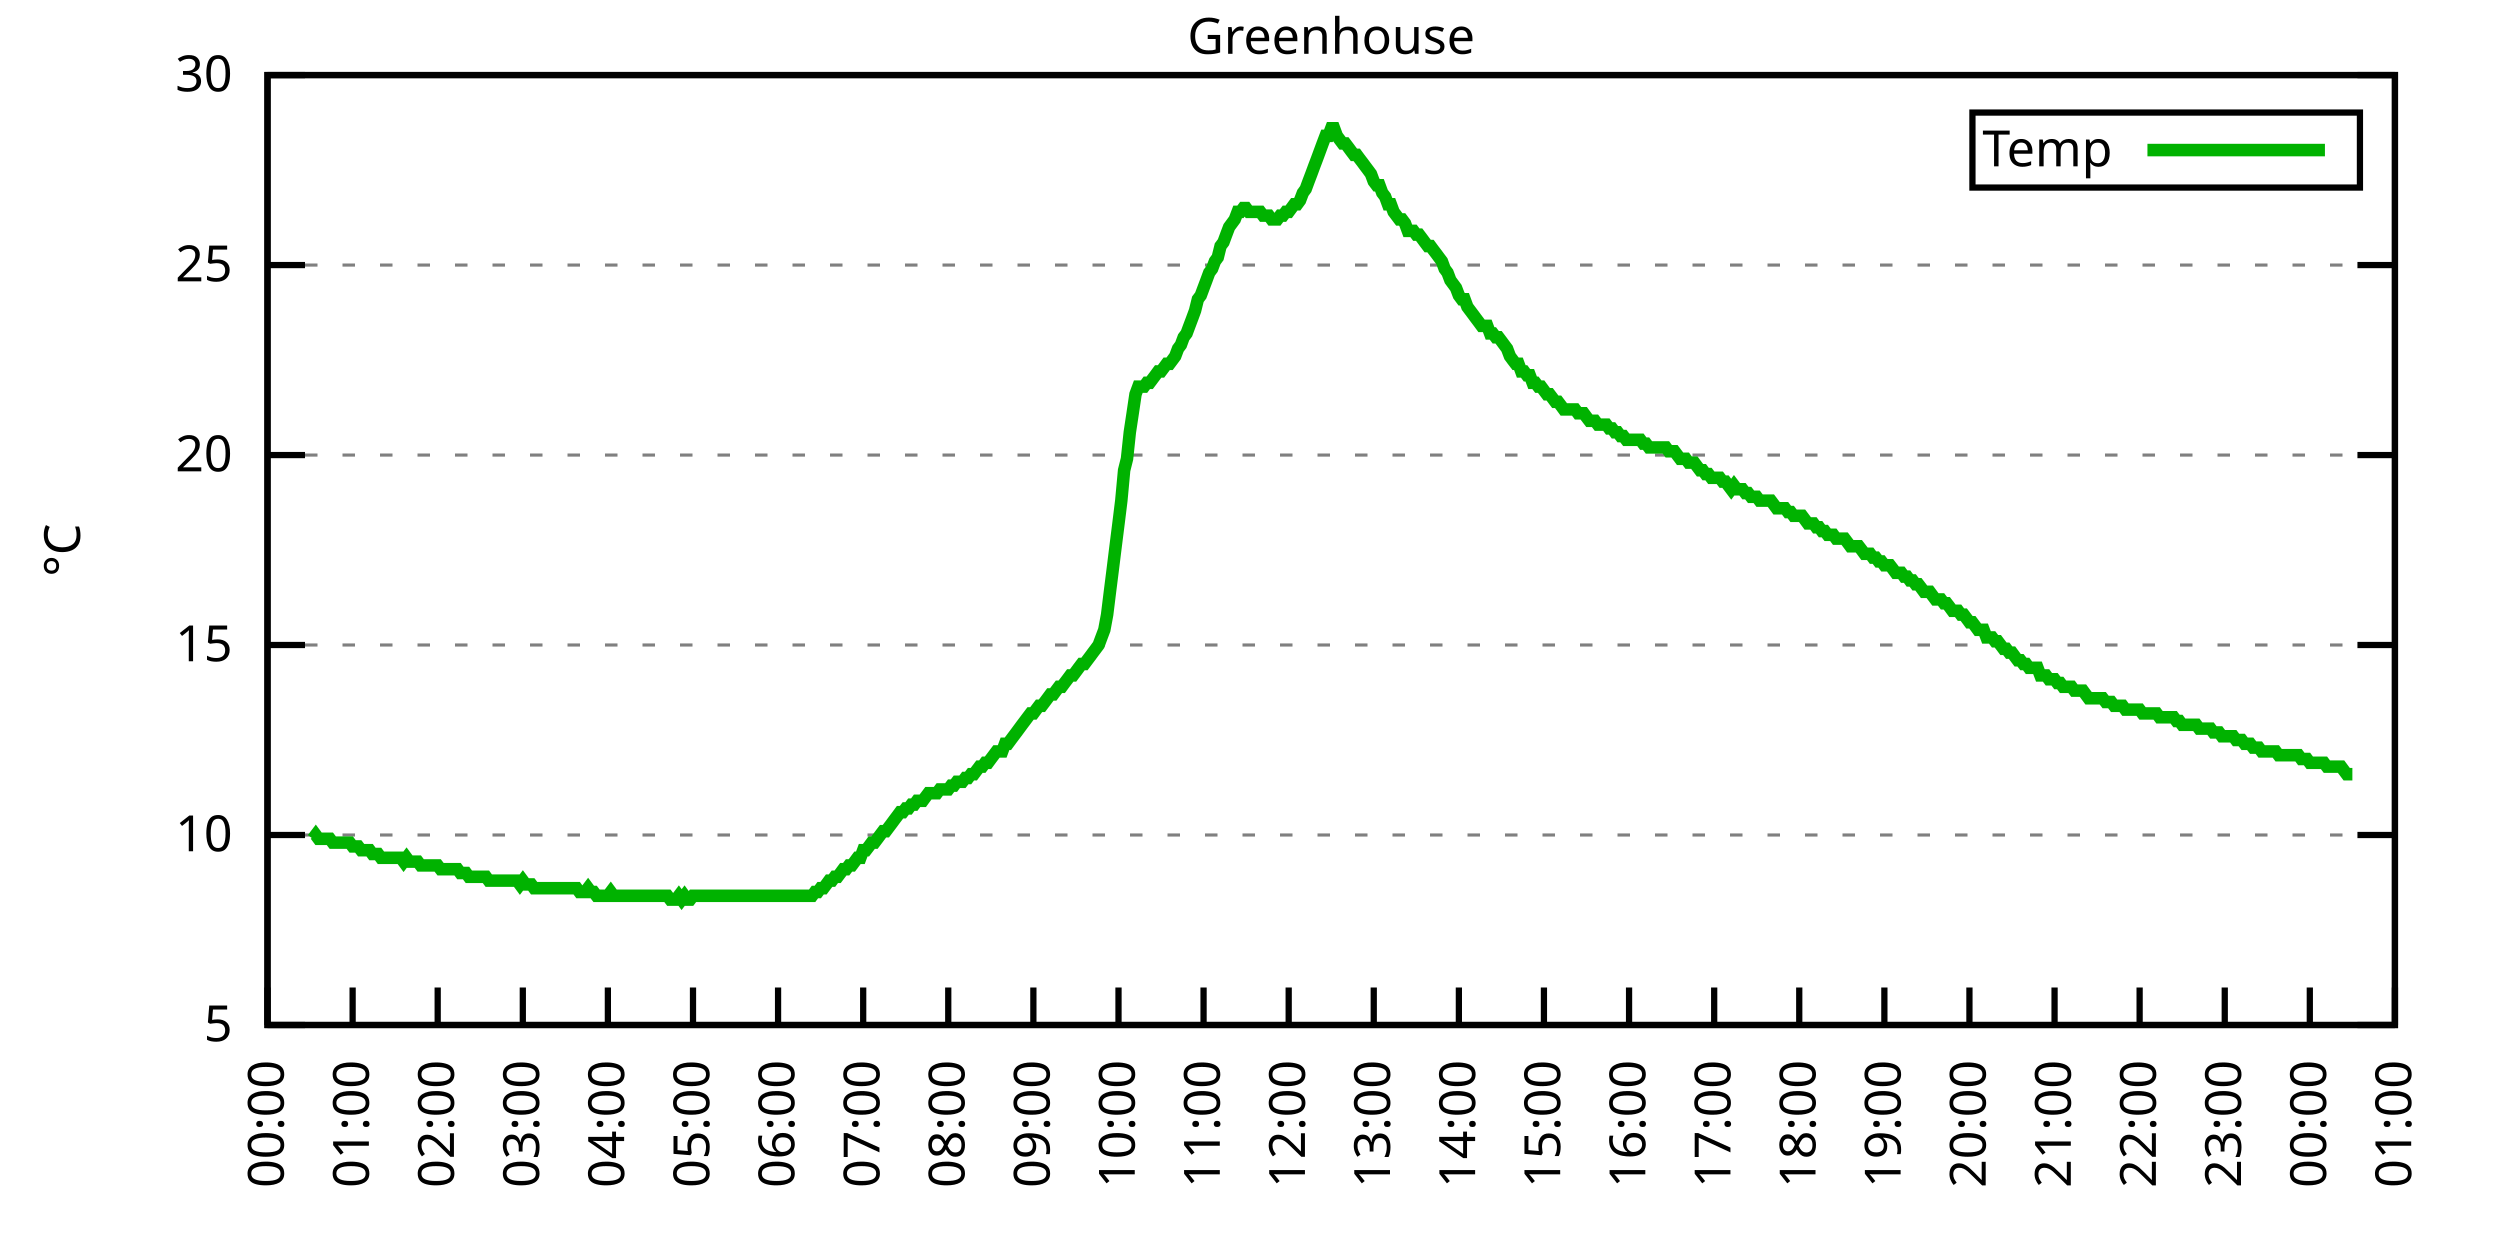
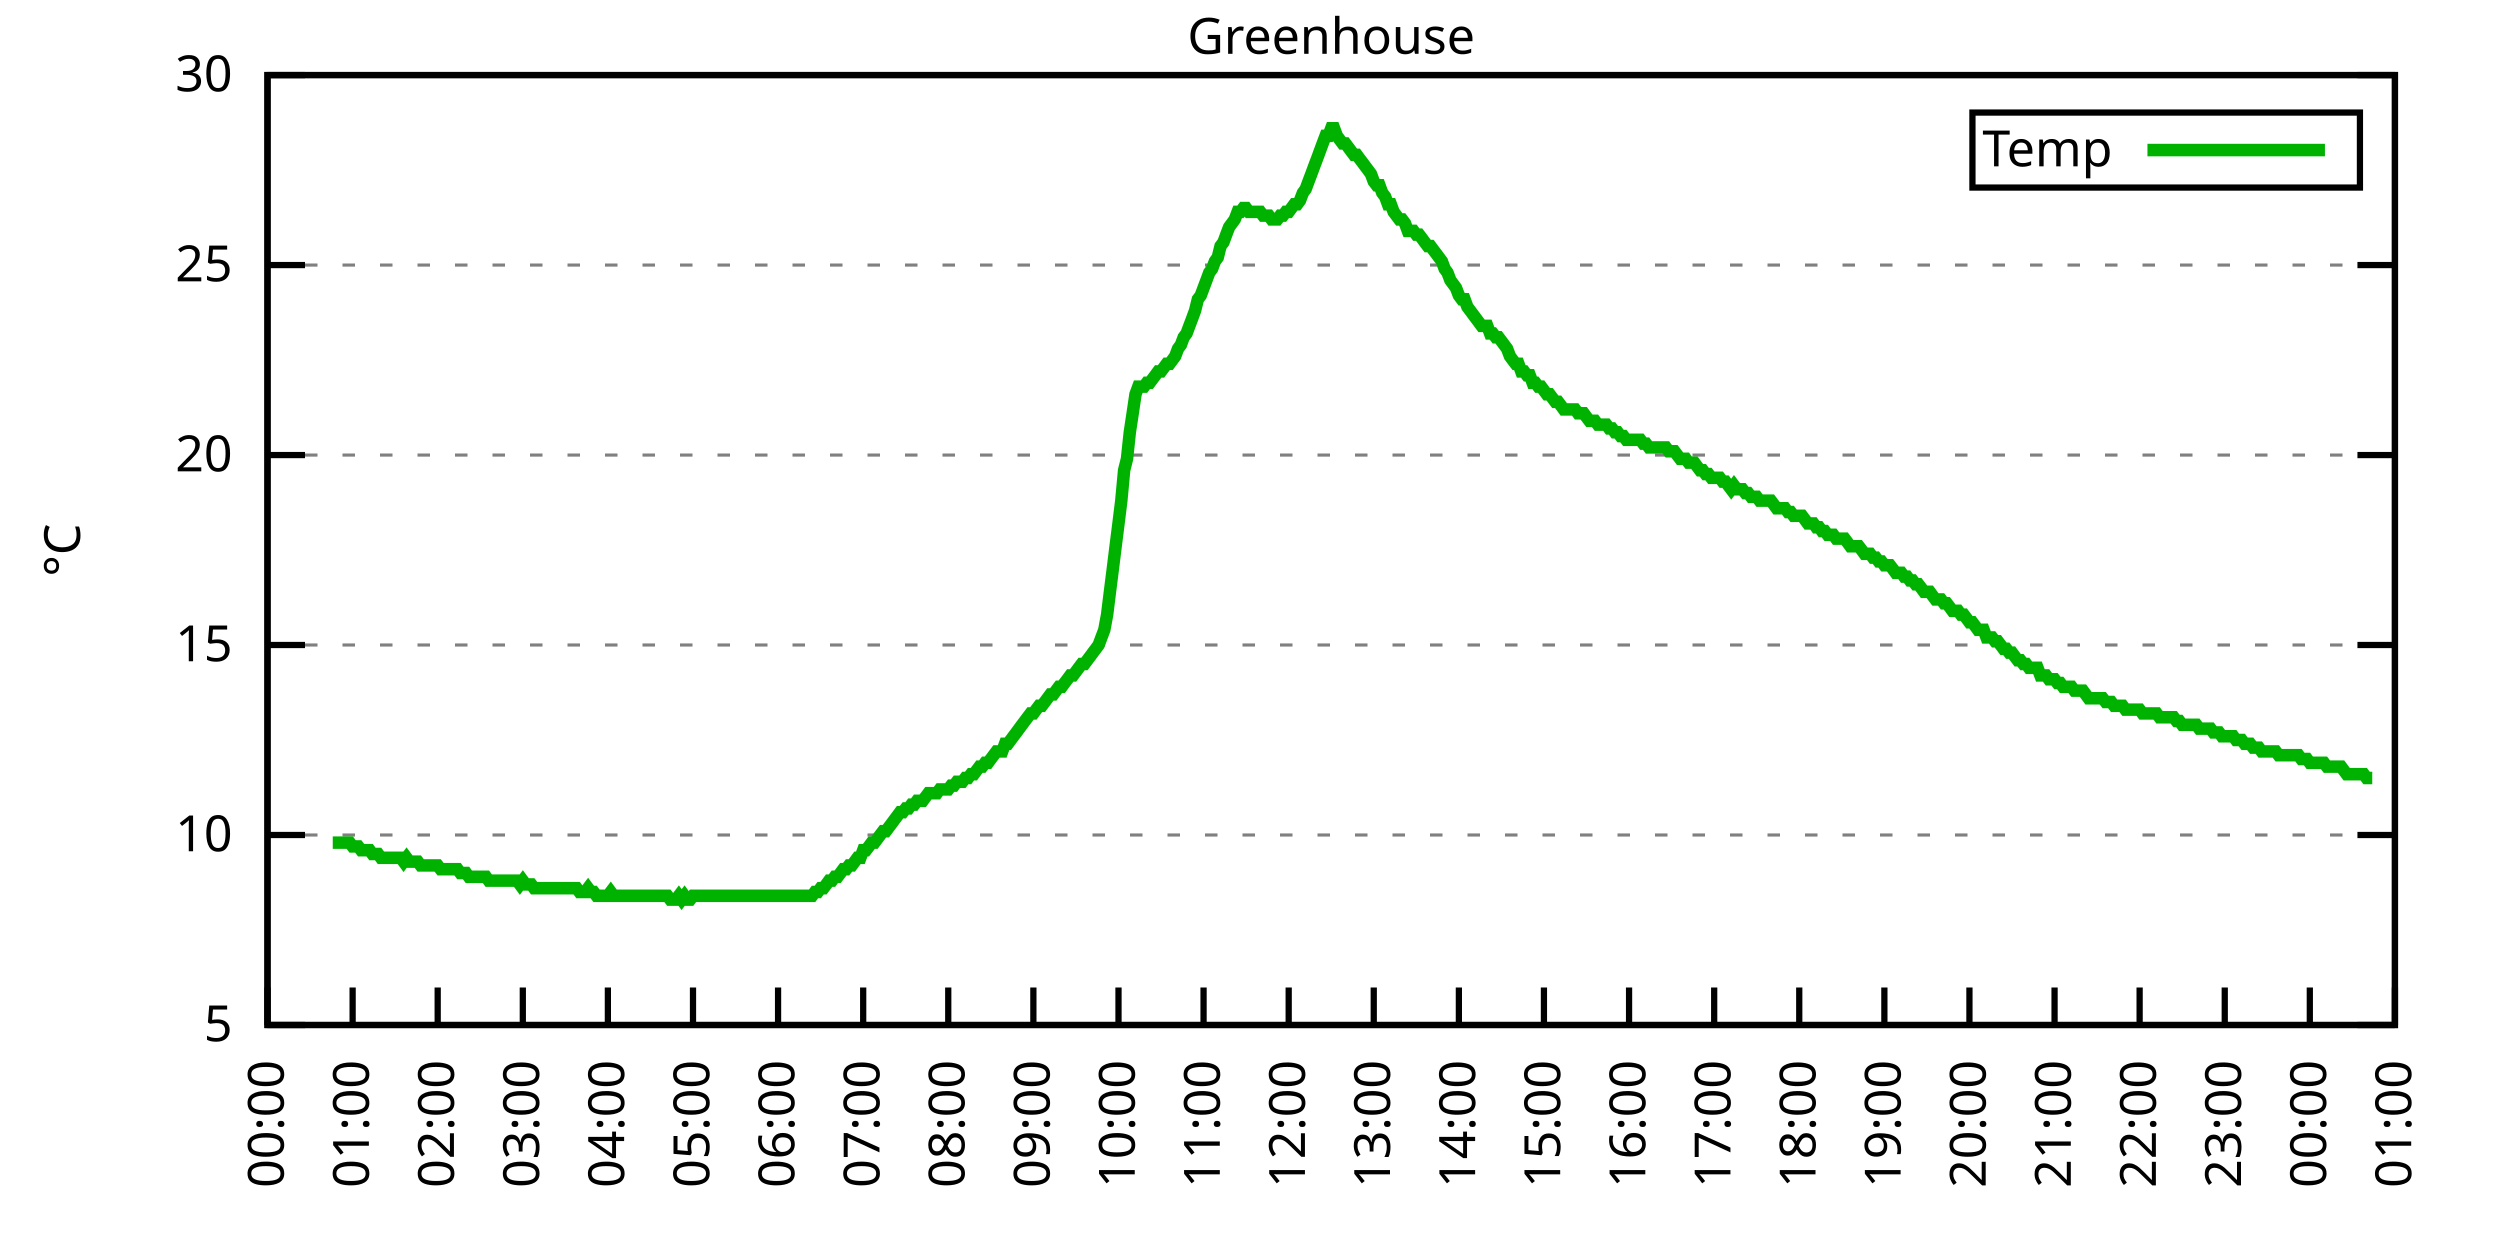
<svg xmlns="http://www.w3.org/2000/svg" xmlns:xlink="http://www.w3.org/1999/xlink" width="400" height="200" viewBox="0 0 400 200">
  <g id="gnuplot_canvas">
    <rect x="0" y="0" width="400" height="200" fill="none" />
    <defs>
      <circle id="gpDot" r="0.5" stroke-width="0.5" stroke="currentColor" />
      <path id="gpPt0" stroke-width="0.333" stroke="currentColor" d="M-1,0 h2 M0,-1 v2" />
      <path id="gpPt1" stroke-width="0.333" stroke="currentColor" d="M-1,-1 L1,1 M1,-1 L-1,1" />
      <path id="gpPt2" stroke-width="0.333" stroke="currentColor" d="M-1,0 L1,0 M0,-1 L0,1 M-1,-1 L1,1 M-1,1 L1,-1" />
      <rect id="gpPt3" stroke-width="0.333" stroke="currentColor" x="-1" y="-1" width="2" height="2" />
      <rect id="gpPt4" stroke-width="0.333" stroke="currentColor" fill="currentColor" x="-1" y="-1" width="2" height="2" />
      <circle id="gpPt5" stroke-width="0.333" stroke="currentColor" cx="0" cy="0" r="1" />
      <use xlink:href="#gpPt5" id="gpPt6" fill="currentColor" stroke="none" />
      <path id="gpPt7" stroke-width="0.333" stroke="currentColor" d="M0,-1.33 L-1.33,0.67 L1.33,0.67 z" />
      <use xlink:href="#gpPt7" id="gpPt8" fill="currentColor" stroke="none" />
      <use xlink:href="#gpPt7" id="gpPt9" stroke="currentColor" transform="rotate(180)" />
      <use xlink:href="#gpPt9" id="gpPt10" fill="currentColor" stroke="none" />
      <use xlink:href="#gpPt3" id="gpPt11" stroke="currentColor" transform="rotate(45)" />
      <use xlink:href="#gpPt11" id="gpPt12" fill="currentColor" stroke="none" />
      <path id="gpPt13" stroke-width="0.333" stroke="currentColor" d="M0,1.330 L1.265,0.411 L0.782,-1.067 L-0.782,-1.076 L-1.265,0.411 z" />
      <use xlink:href="#gpPt13" id="gpPt14" fill="currentColor" stroke="none" />
      <filter id="textbox" filterUnits="objectBoundingBox" x="0" y="0" height="1" width="1">
        <feFlood flood-color="white" flood-opacity="1" result="bgnd" />
        <feComposite in="SourceGraphic" in2="bgnd" operator="atop" />
      </filter>
      <filter id="greybox" filterUnits="objectBoundingBox" x="0" y="0" height="1" width="1">
        <feFlood flood-color="lightgrey" flood-opacity="1" result="grey" />
        <feComposite in="SourceGraphic" in2="grey" operator="atop" />
      </filter>
    </defs>
    <g fill="none" color="white" stroke="currentColor" stroke-width="1.00" stroke-linecap="butt" stroke-linejoin="miter">
</g>
    <g fill="none" color="black" stroke="currentColor" stroke-width="1.00" stroke-linecap="butt" stroke-linejoin="miter">
      <g stroke="none" shape-rendering="crispEdges">
        <polygon fill="rgb(255, 255, 255)" points="42.80,164.00 383.18,164.00 383.18,12.02 42.80,12.02 " />
      </g>
    </g>
    <g fill="none" color="black" stroke="currentColor" stroke-width="1.00" stroke-linecap="butt" stroke-linejoin="miter">
</g>
    <g fill="none" color="black" stroke="black" stroke-width="0.50" stroke-linecap="butt" stroke-linejoin="miter">
</g>
    <g fill="none" color="gray" stroke="currentColor" stroke-width="0.50" stroke-linecap="butt" stroke-linejoin="miter">
      <path stroke="gray" stroke-dasharray="2,4" class="gridline" d="M42.80,164.00 L383.19,164.00  " />
    </g>
    <g fill="none" color="gray" stroke="gray" stroke-width="1.00" stroke-linecap="butt" stroke-linejoin="miter">
</g>
    <g fill="none" color="black" stroke="currentColor" stroke-width="1.00" stroke-linecap="butt" stroke-linejoin="miter">
      <path stroke="black" d="M42.80,164.00 L48.80,164.00 M383.19,164.00 L377.19,164.00  " />
      <g transform="translate(37.20,166.60)" stroke="none" fill="black" font-family="Sans" font-size="8.00" text-anchor="end">
        <text>
          <tspan font-family="Sans"> 5</tspan>
        </text>
      </g>
    </g>
    <g fill="none" color="black" stroke="currentColor" stroke-width="1.00" stroke-linecap="butt" stroke-linejoin="miter">
</g>
    <g fill="none" color="black" stroke="black" stroke-width="0.50" stroke-linecap="butt" stroke-linejoin="miter">
</g>
    <g fill="none" color="gray" stroke="currentColor" stroke-width="0.50" stroke-linecap="butt" stroke-linejoin="miter">
      <path stroke="gray" stroke-dasharray="2,4" class="gridline" d="M42.80,133.60 L383.19,133.60  " />
    </g>
    <g fill="none" color="gray" stroke="gray" stroke-width="1.00" stroke-linecap="butt" stroke-linejoin="miter">
</g>
    <g fill="none" color="black" stroke="currentColor" stroke-width="1.00" stroke-linecap="butt" stroke-linejoin="miter">
      <path stroke="black" d="M42.80,133.60 L48.80,133.60 M383.19,133.60 L377.19,133.60  " />
      <g transform="translate(37.20,136.20)" stroke="none" fill="black" font-family="Sans" font-size="8.00" text-anchor="end">
        <text>
          <tspan font-family="Sans"> 10</tspan>
        </text>
      </g>
    </g>
    <g fill="none" color="black" stroke="currentColor" stroke-width="1.00" stroke-linecap="butt" stroke-linejoin="miter">
</g>
    <g fill="none" color="black" stroke="black" stroke-width="0.50" stroke-linecap="butt" stroke-linejoin="miter">
</g>
    <g fill="none" color="gray" stroke="currentColor" stroke-width="0.50" stroke-linecap="butt" stroke-linejoin="miter">
      <path stroke="gray" stroke-dasharray="2,4" class="gridline" d="M42.80,103.20 L383.19,103.20  " />
    </g>
    <g fill="none" color="gray" stroke="gray" stroke-width="1.00" stroke-linecap="butt" stroke-linejoin="miter">
</g>
    <g fill="none" color="black" stroke="currentColor" stroke-width="1.00" stroke-linecap="butt" stroke-linejoin="miter">
      <path stroke="black" d="M42.80,103.20 L48.80,103.20 M383.19,103.20 L377.19,103.20  " />
      <g transform="translate(37.20,105.80)" stroke="none" fill="black" font-family="Sans" font-size="8.00" text-anchor="end">
        <text>
          <tspan font-family="Sans"> 15</tspan>
        </text>
      </g>
    </g>
    <g fill="none" color="black" stroke="currentColor" stroke-width="1.00" stroke-linecap="butt" stroke-linejoin="miter">
</g>
    <g fill="none" color="black" stroke="black" stroke-width="0.50" stroke-linecap="butt" stroke-linejoin="miter">
</g>
    <g fill="none" color="gray" stroke="currentColor" stroke-width="0.50" stroke-linecap="butt" stroke-linejoin="miter">
      <path stroke="gray" stroke-dasharray="2,4" class="gridline" d="M42.80,72.81 L383.19,72.81  " />
    </g>
    <g fill="none" color="gray" stroke="gray" stroke-width="1.00" stroke-linecap="butt" stroke-linejoin="miter">
</g>
    <g fill="none" color="black" stroke="currentColor" stroke-width="1.00" stroke-linecap="butt" stroke-linejoin="miter">
      <path stroke="black" d="M42.80,72.81 L48.80,72.81 M383.19,72.81 L377.19,72.81  " />
      <g transform="translate(37.20,75.41)" stroke="none" fill="black" font-family="Sans" font-size="8.00" text-anchor="end">
        <text>
          <tspan font-family="Sans"> 20</tspan>
        </text>
      </g>
    </g>
    <g fill="none" color="black" stroke="currentColor" stroke-width="1.00" stroke-linecap="butt" stroke-linejoin="miter">
</g>
    <g fill="none" color="black" stroke="black" stroke-width="0.50" stroke-linecap="butt" stroke-linejoin="miter">
</g>
    <g fill="none" color="gray" stroke="currentColor" stroke-width="0.50" stroke-linecap="butt" stroke-linejoin="miter">
      <path stroke="gray" stroke-dasharray="2,4" class="gridline" d="M42.80,42.41 L383.19,42.41  " />
    </g>
    <g fill="none" color="gray" stroke="gray" stroke-width="1.00" stroke-linecap="butt" stroke-linejoin="miter">
</g>
    <g fill="none" color="black" stroke="currentColor" stroke-width="1.00" stroke-linecap="butt" stroke-linejoin="miter">
      <path stroke="black" d="M42.80,42.41 L48.80,42.41 M383.19,42.41 L377.19,42.41  " />
      <g transform="translate(37.20,45.01)" stroke="none" fill="black" font-family="Sans" font-size="8.00" text-anchor="end">
        <text>
          <tspan font-family="Sans"> 25</tspan>
        </text>
      </g>
    </g>
    <g fill="none" color="black" stroke="currentColor" stroke-width="1.00" stroke-linecap="butt" stroke-linejoin="miter">
</g>
    <g fill="none" color="black" stroke="black" stroke-width="0.50" stroke-linecap="butt" stroke-linejoin="miter">
</g>
    <g fill="none" color="gray" stroke="currentColor" stroke-width="0.50" stroke-linecap="butt" stroke-linejoin="miter">
      <path stroke="gray" stroke-dasharray="2,4" class="gridline" d="M42.80,12.01 L383.19,12.01  " />
    </g>
    <g fill="none" color="gray" stroke="gray" stroke-width="1.00" stroke-linecap="butt" stroke-linejoin="miter">
</g>
    <g fill="none" color="black" stroke="currentColor" stroke-width="1.00" stroke-linecap="butt" stroke-linejoin="miter">
      <path stroke="black" d="M42.80,12.01 L48.80,12.01 M383.19,12.01 L377.19,12.01  " />
      <g transform="translate(37.20,14.61)" stroke="none" fill="black" font-family="Sans" font-size="8.00" text-anchor="end">
        <text>
          <tspan font-family="Sans"> 30</tspan>
        </text>
      </g>
    </g>
    <g fill="none" color="black" stroke="currentColor" stroke-width="1.00" stroke-linecap="butt" stroke-linejoin="miter">
      <path stroke="black" d="M42.80,164.00 L42.80,158.00  " />
      <g transform="translate(45.40,169.60) rotate(270.00)" stroke="none" fill="black" font-family="Sans" font-size="8.00" text-anchor="end">
        <text>
          <tspan font-family="Sans">00:00</tspan>
        </text>
      </g>
    </g>
    <g fill="none" color="black" stroke="currentColor" stroke-width="1.00" stroke-linecap="butt" stroke-linejoin="miter">
      <path stroke="black" d="M56.42,164.00 L56.42,158.00  " />
      <g transform="translate(59.02,169.60) rotate(270.00)" stroke="none" fill="black" font-family="Sans" font-size="8.00" text-anchor="end">
        <text>
          <tspan font-family="Sans">01:00</tspan>
        </text>
      </g>
    </g>
    <g fill="none" color="black" stroke="currentColor" stroke-width="1.00" stroke-linecap="butt" stroke-linejoin="miter">
      <path stroke="black" d="M70.03,164.00 L70.03,158.00  " />
      <g transform="translate(72.63,169.60) rotate(270.00)" stroke="none" fill="black" font-family="Sans" font-size="8.00" text-anchor="end">
        <text>
          <tspan font-family="Sans">02:00</tspan>
        </text>
      </g>
    </g>
    <g fill="none" color="black" stroke="currentColor" stroke-width="1.00" stroke-linecap="butt" stroke-linejoin="miter">
      <path stroke="black" d="M83.65,164.00 L83.65,158.00  " />
      <g transform="translate(86.25,169.60) rotate(270.00)" stroke="none" fill="black" font-family="Sans" font-size="8.00" text-anchor="end">
        <text>
          <tspan font-family="Sans">03:00</tspan>
        </text>
      </g>
    </g>
    <g fill="none" color="black" stroke="currentColor" stroke-width="1.00" stroke-linecap="butt" stroke-linejoin="miter">
      <path stroke="black" d="M97.26,164.00 L97.26,158.00  " />
      <g transform="translate(99.86,169.60) rotate(270.00)" stroke="none" fill="black" font-family="Sans" font-size="8.00" text-anchor="end">
        <text>
          <tspan font-family="Sans">04:00</tspan>
        </text>
      </g>
    </g>
    <g fill="none" color="black" stroke="currentColor" stroke-width="1.00" stroke-linecap="butt" stroke-linejoin="miter">
      <path stroke="black" d="M110.88,164.00 L110.88,158.00  " />
      <g transform="translate(113.48,169.60) rotate(270.00)" stroke="none" fill="black" font-family="Sans" font-size="8.00" text-anchor="end">
        <text>
          <tspan font-family="Sans">05:00</tspan>
        </text>
      </g>
    </g>
    <g fill="none" color="black" stroke="currentColor" stroke-width="1.00" stroke-linecap="butt" stroke-linejoin="miter">
      <path stroke="black" d="M124.49,164.00 L124.49,158.00  " />
      <g transform="translate(127.09,169.60) rotate(270.00)" stroke="none" fill="black" font-family="Sans" font-size="8.00" text-anchor="end">
        <text>
          <tspan font-family="Sans">06:00</tspan>
        </text>
      </g>
    </g>
    <g fill="none" color="black" stroke="currentColor" stroke-width="1.00" stroke-linecap="butt" stroke-linejoin="miter">
      <path stroke="black" d="M138.11,164.00 L138.11,158.00  " />
      <g transform="translate(140.71,169.60) rotate(270.00)" stroke="none" fill="black" font-family="Sans" font-size="8.00" text-anchor="end">
        <text>
          <tspan font-family="Sans">07:00</tspan>
        </text>
      </g>
    </g>
    <g fill="none" color="black" stroke="currentColor" stroke-width="1.00" stroke-linecap="butt" stroke-linejoin="miter">
      <path stroke="black" d="M151.72,164.00 L151.72,158.00  " />
      <g transform="translate(154.32,169.60) rotate(270.00)" stroke="none" fill="black" font-family="Sans" font-size="8.00" text-anchor="end">
        <text>
          <tspan font-family="Sans">08:00</tspan>
        </text>
      </g>
    </g>
    <g fill="none" color="black" stroke="currentColor" stroke-width="1.00" stroke-linecap="butt" stroke-linejoin="miter">
      <path stroke="black" d="M165.34,164.00 L165.34,158.00  " />
      <g transform="translate(167.94,169.60) rotate(270.00)" stroke="none" fill="black" font-family="Sans" font-size="8.00" text-anchor="end">
        <text>
          <tspan font-family="Sans">09:00</tspan>
        </text>
      </g>
    </g>
    <g fill="none" color="black" stroke="currentColor" stroke-width="1.00" stroke-linecap="butt" stroke-linejoin="miter">
      <path stroke="black" d="M178.96,164.00 L178.96,158.00  " />
      <g transform="translate(181.56,169.60) rotate(270.00)" stroke="none" fill="black" font-family="Sans" font-size="8.00" text-anchor="end">
        <text>
          <tspan font-family="Sans">10:00</tspan>
        </text>
      </g>
    </g>
    <g fill="none" color="black" stroke="currentColor" stroke-width="1.00" stroke-linecap="butt" stroke-linejoin="miter">
      <path stroke="black" d="M192.57,164.00 L192.57,158.00  " />
      <g transform="translate(195.17,169.60) rotate(270.00)" stroke="none" fill="black" font-family="Sans" font-size="8.00" text-anchor="end">
        <text>
          <tspan font-family="Sans">11:00</tspan>
        </text>
      </g>
    </g>
    <g fill="none" color="black" stroke="currentColor" stroke-width="1.00" stroke-linecap="butt" stroke-linejoin="miter">
      <path stroke="black" d="M206.19,164.00 L206.19,158.00  " />
      <g transform="translate(208.79,169.60) rotate(270.00)" stroke="none" fill="black" font-family="Sans" font-size="8.00" text-anchor="end">
        <text>
          <tspan font-family="Sans">12:00</tspan>
        </text>
      </g>
    </g>
    <g fill="none" color="black" stroke="currentColor" stroke-width="1.00" stroke-linecap="butt" stroke-linejoin="miter">
      <path stroke="black" d="M219.80,164.00 L219.80,158.00  " />
      <g transform="translate(222.40,169.60) rotate(270.00)" stroke="none" fill="black" font-family="Sans" font-size="8.00" text-anchor="end">
        <text>
          <tspan font-family="Sans">13:00</tspan>
        </text>
      </g>
    </g>
    <g fill="none" color="black" stroke="currentColor" stroke-width="1.00" stroke-linecap="butt" stroke-linejoin="miter">
      <path stroke="black" d="M233.42,164.00 L233.42,158.00  " />
      <g transform="translate(236.02,169.60) rotate(270.00)" stroke="none" fill="black" font-family="Sans" font-size="8.00" text-anchor="end">
        <text>
          <tspan font-family="Sans">14:00</tspan>
        </text>
      </g>
    </g>
    <g fill="none" color="black" stroke="currentColor" stroke-width="1.00" stroke-linecap="butt" stroke-linejoin="miter">
      <path stroke="black" d="M247.03,164.00 L247.03,158.00  " />
      <g transform="translate(249.63,169.60) rotate(270.00)" stroke="none" fill="black" font-family="Sans" font-size="8.00" text-anchor="end">
        <text>
          <tspan font-family="Sans">15:00</tspan>
        </text>
      </g>
    </g>
    <g fill="none" color="black" stroke="currentColor" stroke-width="1.00" stroke-linecap="butt" stroke-linejoin="miter">
      <path stroke="black" d="M260.65,164.00 L260.65,158.00  " />
      <g transform="translate(263.25,169.60) rotate(270.00)" stroke="none" fill="black" font-family="Sans" font-size="8.00" text-anchor="end">
        <text>
          <tspan font-family="Sans">16:00</tspan>
        </text>
      </g>
    </g>
    <g fill="none" color="black" stroke="currentColor" stroke-width="1.00" stroke-linecap="butt" stroke-linejoin="miter">
      <path stroke="black" d="M274.27,164.00 L274.27,158.00  " />
      <g transform="translate(276.87,169.60) rotate(270.00)" stroke="none" fill="black" font-family="Sans" font-size="8.00" text-anchor="end">
        <text>
          <tspan font-family="Sans">17:00</tspan>
        </text>
      </g>
    </g>
    <g fill="none" color="black" stroke="currentColor" stroke-width="1.00" stroke-linecap="butt" stroke-linejoin="miter">
      <path stroke="black" d="M287.88,164.00 L287.88,158.00  " />
      <g transform="translate(290.48,169.60) rotate(270.00)" stroke="none" fill="black" font-family="Sans" font-size="8.00" text-anchor="end">
        <text>
          <tspan font-family="Sans">18:00</tspan>
        </text>
      </g>
    </g>
    <g fill="none" color="black" stroke="currentColor" stroke-width="1.00" stroke-linecap="butt" stroke-linejoin="miter">
      <path stroke="black" d="M301.50,164.00 L301.50,158.00  " />
      <g transform="translate(304.10,169.60) rotate(270.00)" stroke="none" fill="black" font-family="Sans" font-size="8.00" text-anchor="end">
        <text>
          <tspan font-family="Sans">19:00</tspan>
        </text>
      </g>
    </g>
    <g fill="none" color="black" stroke="currentColor" stroke-width="1.00" stroke-linecap="butt" stroke-linejoin="miter">
      <path stroke="black" d="M315.11,164.00 L315.11,158.00  " />
      <g transform="translate(317.71,169.60) rotate(270.00)" stroke="none" fill="black" font-family="Sans" font-size="8.00" text-anchor="end">
        <text>
          <tspan font-family="Sans">20:00</tspan>
        </text>
      </g>
    </g>
    <g fill="none" color="black" stroke="currentColor" stroke-width="1.00" stroke-linecap="butt" stroke-linejoin="miter">
      <path stroke="black" d="M328.73,164.00 L328.73,158.00  " />
      <g transform="translate(331.33,169.60) rotate(270.00)" stroke="none" fill="black" font-family="Sans" font-size="8.00" text-anchor="end">
        <text>
          <tspan font-family="Sans">21:00</tspan>
        </text>
      </g>
    </g>
    <g fill="none" color="black" stroke="currentColor" stroke-width="1.00" stroke-linecap="butt" stroke-linejoin="miter">
      <path stroke="black" d="M342.34,164.00 L342.34,158.00  " />
      <g transform="translate(344.94,169.60) rotate(270.00)" stroke="none" fill="black" font-family="Sans" font-size="8.00" text-anchor="end">
        <text>
          <tspan font-family="Sans">22:00</tspan>
        </text>
      </g>
    </g>
    <g fill="none" color="black" stroke="currentColor" stroke-width="1.00" stroke-linecap="butt" stroke-linejoin="miter">
      <path stroke="black" d="M355.96,164.00 L355.96,158.00  " />
      <g transform="translate(358.56,169.60) rotate(270.00)" stroke="none" fill="black" font-family="Sans" font-size="8.00" text-anchor="end">
        <text>
          <tspan font-family="Sans">23:00</tspan>
        </text>
      </g>
    </g>
    <g fill="none" color="black" stroke="currentColor" stroke-width="1.00" stroke-linecap="butt" stroke-linejoin="miter">
      <path stroke="black" d="M369.57,164.00 L369.57,158.00  " />
      <g transform="translate(372.17,169.60) rotate(270.00)" stroke="none" fill="black" font-family="Sans" font-size="8.00" text-anchor="end">
        <text>
          <tspan font-family="Sans">00:00</tspan>
        </text>
      </g>
    </g>
    <g fill="none" color="black" stroke="currentColor" stroke-width="1.00" stroke-linecap="butt" stroke-linejoin="miter">
      <path stroke="black" d="M383.19,164.00 L383.19,158.00  " />
      <g transform="translate(385.79,169.60) rotate(270.00)" stroke="none" fill="black" font-family="Sans" font-size="8.00" text-anchor="end">
        <text>
          <tspan font-family="Sans">01:00</tspan>
        </text>
      </g>
    </g>
    <g fill="none" color="black" stroke="currentColor" stroke-width="1.00" stroke-linecap="butt" stroke-linejoin="miter">
</g>
    <g fill="none" color="black" stroke="currentColor" stroke-width="1.00" stroke-linecap="butt" stroke-linejoin="miter">
      <path stroke="black" d="M42.80,12.01 L42.80,164.00 L383.19,164.00 L383.19,12.01 L42.80,12.01 Z  " />
    </g>
    <g fill="none" color="black" stroke="currentColor" stroke-width="1.00" stroke-linecap="butt" stroke-linejoin="miter">
</g>
    <g fill="none" color="black" stroke="currentColor" stroke-width="1.00" stroke-linecap="butt" stroke-linejoin="miter">
      <path stroke="black" d="M315.59,30.01 L315.59,18.01 L377.59,18.01 L377.59,30.01 L315.59,30.01 Z  " />
    </g>
    <g id="Greenhouse_plot_1">
      <g fill="none" color="white" stroke="black" stroke-width="2.00" stroke-linecap="butt" stroke-linejoin="miter">
</g>
      <g fill="none" color="black" stroke="currentColor" stroke-width="2.00" stroke-linecap="butt" stroke-linejoin="miter">
        <g transform="translate(337.99,26.61)" stroke="none" fill="black" font-family="Sans" font-size="8.00" text-anchor="end">
          <text>
            <tspan font-family="Sans">Temp</tspan>
          </text>
        </g>
      </g>
      <g fill="none" color="black" stroke="currentColor" stroke-width="2.00" stroke-linecap="butt" stroke-linejoin="miter">
-         <path stroke="rgb(  0, 178,   0)" d="M343.59,24.01 L371.99,24.01 M50.06,134.21 L50.52,133.60 L50.97,134.21 L51.42,134.21 L51.88,134.21 L52.33,134.21   L52.78,134.21 L53.24,134.82 L53.69,134.82 L54.15,134.82 L54.60,134.82 L55.05,134.82 L55.51,134.82 L55.96,134.82   L56.42,135.43 L56.87,135.43 L57.32,135.43 L57.78,136.03 L58.23,136.03 L58.68,136.03 L59.14,136.03 L59.59,136.64   L60.05,136.64 L60.50,136.64 L60.95,137.25 L61.41,137.25 L61.86,137.25 L62.32,137.25 L62.77,137.25 L63.22,137.25   L63.68,137.25 L64.13,137.25 L64.58,137.86 L65.04,137.25 L65.49,137.86 L65.95,137.86 L66.40,137.86 L66.85,137.86   L67.31,138.47 L67.76,138.47 L68.22,138.47 L68.67,138.47 L69.12,138.47 L69.58,138.47 L70.03,138.47 L70.49,139.07   L70.94,139.07 L71.39,139.07 L71.85,139.07 L72.30,139.07 L72.75,139.07 L73.21,139.07 L73.66,139.68 L74.12,139.68   L74.57,139.68 L75.02,140.29 L75.48,140.29 L75.93,140.29 L76.39,140.29 L76.84,140.29 L77.29,140.29 L77.75,140.29   L78.20,140.90 L78.65,140.90 L79.11,140.90 L79.56,140.90 L80.02,140.90 L80.47,140.90 L80.92,140.90 L81.38,140.90   L81.83,140.90 L82.29,140.90 L82.74,140.90 L83.19,141.51 L83.65,140.90 L84.10,141.51 L84.55,141.51 L85.01,141.51   L85.46,142.11 L85.92,142.11 L86.37,142.11 L86.82,142.11 L87.28,142.11 L87.73,142.11 L88.19,142.11 L88.64,142.11   L89.09,142.11 L89.55,142.11 L90.00,142.11 L90.45,142.11 L90.91,142.11 L91.36,142.11 L91.82,142.11 L92.27,142.11   L92.72,142.72 L93.18,142.72 L93.63,142.72 L94.09,142.11 L94.54,142.72 L94.99,142.72 L95.45,143.33 L95.90,143.33   L96.35,143.33 L96.81,143.33 L97.26,143.33 L97.72,142.72 L98.17,143.33 L98.62,143.33 L99.08,143.33 L99.53,143.33   L99.99,143.33 L100.44,143.33 L100.89,143.33 L101.35,143.33 L101.80,143.33 L102.25,143.33 L102.71,143.33 L103.16,143.33   L103.62,143.33 L104.07,143.33 L104.52,143.33 L104.98,143.33 L105.43,143.33 L105.89,143.33 L106.34,143.33 L106.79,143.33   L107.25,143.94 L107.70,143.94 L108.15,143.94 L108.61,143.33 L109.06,143.94 L109.52,143.33 L109.97,143.94 L110.42,143.94   L110.88,143.33 L111.33,143.33 L111.79,143.33 L112.24,143.33 L112.69,143.33 L113.15,143.33 L113.60,143.33 L114.05,143.33   L114.51,143.33 L114.96,143.33 L115.42,143.33 L115.87,143.33 L116.32,143.33 L116.78,143.33 L117.23,143.33 L117.69,143.33   L118.14,143.33 L118.59,143.33 L119.05,143.33 L119.50,143.33 L119.96,143.33 L120.41,143.33 L120.86,143.33 L121.32,143.33   L121.77,143.33 L122.22,143.33 L122.68,143.33 L123.13,143.33 L123.59,143.33 L124.04,143.33 L124.49,143.33 L124.95,143.33   L125.40,143.33 L125.86,143.33 L126.31,143.33 L126.76,143.33 L127.22,143.33 L127.67,143.33 L128.12,143.33 L128.58,143.33   L129.03,143.33 L129.49,143.33 L129.94,143.33 L130.39,142.72 L130.85,142.72 L131.30,142.11 L131.76,142.11 L132.21,141.51   L132.66,140.90 L133.12,140.90 L133.57,140.29 L134.02,140.29 L134.48,139.68 L134.93,139.07 L135.39,139.07 L135.84,138.47   L136.29,138.47 L136.75,137.86 L137.20,137.25 L137.66,137.25 L138.11,136.03 L138.56,136.03 L139.02,135.43 L139.47,134.82   L139.92,134.82 L140.38,134.21 L140.83,133.60 L141.29,132.99 L141.74,132.99 L142.19,132.39 L142.65,131.78 L143.10,131.17   L143.56,130.56 L144.01,129.95 L144.46,129.95 L144.92,129.35 L145.37,129.35 L145.82,128.74 L146.28,128.74 L146.73,128.13   L147.19,128.13 L147.64,128.13 L148.09,127.52 L148.55,126.91 L149.00,126.91 L149.46,126.91 L149.91,126.91 L150.36,126.31   L150.82,126.31 L151.27,126.31 L151.72,126.31 L152.18,125.70 L152.63,125.70 L153.09,125.09 L153.54,125.09 L153.99,125.09   L154.45,124.48 L154.90,124.48 L155.36,123.87 L155.81,123.87 L156.26,123.27 L156.72,122.66 L157.17,122.66 L157.62,122.05   L158.08,122.05 L158.53,121.44 L158.99,120.83 L159.44,120.23 L159.89,120.23 L160.35,120.23 L160.80,119.01 L161.26,119.01   L161.71,118.40 L162.16,117.80 L162.62,117.19 L163.07,116.58 L163.52,115.97 L163.98,115.36 L164.43,114.76 L164.89,114.15   L165.34,114.15 L165.79,113.54 L166.25,112.93 L166.70,112.93 L167.16,112.32 L167.61,111.72 L168.06,111.11 L168.52,111.11   L168.97,110.50 L169.43,109.89 L169.88,109.89 L170.33,109.28 L170.79,108.68 L171.24,108.07 L171.69,108.07 L172.15,107.46   L172.60,106.85 L173.06,106.24 L173.51,106.24 L173.96,105.64 L174.42,105.03 L174.87,104.42 L175.33,103.81 L175.78,103.20   L176.23,101.99 L176.69,100.77 L177.14,98.34 L177.59,94.69 L178.05,91.04 L178.50,87.40 L178.96,83.75 L179.41,80.10   L179.86,75.24 L180.32,73.41 L180.77,69.16 L181.23,66.12 L181.68,63.08 L182.13,61.86 L182.59,61.86 L183.04,61.86   L183.49,61.25 L183.95,61.25 L184.40,60.65 L184.86,60.04 L185.31,59.43 L185.76,59.43 L186.22,58.82 L186.67,58.21   L187.13,58.21 L187.58,57.61 L188.03,57.00 L188.49,55.78 L188.94,55.18 L189.39,53.96 L189.85,53.35 L190.30,52.14   L190.76,50.92 L191.21,49.70 L191.66,47.88 L192.12,47.27 L192.57,46.06 L193.03,44.84 L193.48,43.62 L193.93,43.02   L194.39,41.80 L194.84,41.19 L195.29,39.37 L195.75,38.76 L196.20,37.54 L196.66,36.33 L197.11,35.72 L197.56,35.11   L198.02,33.90 L198.47,33.90 L198.93,33.29 L199.38,33.29 L199.83,33.90 L200.29,33.90 L200.74,33.90 L201.19,33.90   L201.65,33.90 L202.10,34.50 L202.56,34.50 L203.01,34.50 L203.46,35.11 L203.92,35.11 L204.37,35.11 L204.83,34.50   L205.28,34.50 L205.73,33.90 L206.19,33.90 L206.64,33.29 L207.09,32.68 L207.55,32.68 L208.00,32.07 L208.46,30.86   L208.91,30.25 L209.36,29.03 L209.82,27.82 L210.27,26.60 L210.73,25.39 L211.18,24.17 L211.63,22.95 L212.09,21.74   L212.54,21.74 L213.00,20.52 L213.45,20.52 L213.90,21.74 L214.36,22.35 L214.81,22.95 L215.26,22.95 L215.72,23.56   L216.17,24.17 L216.63,24.78 L217.08,24.78 L217.53,25.39 L217.99,25.99 L218.44,26.60 L218.90,27.21 L219.35,27.82   L219.80,29.03 L220.26,29.64 L220.71,29.64 L221.16,30.86 L221.62,31.46 L222.07,32.68 L222.53,32.68 L222.98,33.90   L223.43,34.50 L223.89,35.11 L224.34,35.11 L224.80,35.72 L225.25,36.94 L225.70,36.94 L226.16,36.94 L226.61,37.54   L227.06,37.54 L227.52,38.15 L227.97,38.76 L228.43,39.37 L228.88,39.37 L229.33,39.98 L229.79,40.58 L230.24,41.19   L230.70,41.80 L231.15,43.02 L231.60,43.62 L232.06,44.84 L232.51,45.45 L232.96,46.06 L233.42,47.27 L233.87,47.88   L234.33,47.88 L234.78,49.10 L235.23,49.70 L235.69,50.31 L236.14,50.92 L236.60,51.53 L237.05,52.14 L237.50,52.14   L237.96,52.14 L238.41,53.35 L238.86,53.35 L239.32,53.96 L239.77,53.96 L240.23,54.57 L240.68,55.18 L241.13,55.78   L241.59,57.00 L242.04,57.61 L242.50,58.21 L242.95,58.21 L243.40,59.43 L243.86,59.43 L244.31,60.04 L244.76,60.04   L245.22,61.25 L245.67,61.25 L246.13,61.86 L246.58,61.86 L247.03,62.47 L247.49,63.08 L247.94,63.08 L248.40,63.69   L248.85,64.29 L249.30,64.29 L249.76,64.90 L250.21,65.51 L250.66,65.51 L251.12,65.51 L251.57,65.51 L252.03,65.51   L252.48,66.12 L252.93,66.12 L253.39,66.12 L253.84,66.73 L254.30,67.33 L254.75,67.33 L255.20,67.33 L255.66,67.94   L256.11,67.94 L256.56,67.94 L257.02,67.94 L257.47,68.55 L257.93,68.55 L258.38,69.16 L258.83,69.16 L259.29,69.77   L259.74,69.77 L260.20,70.37 L260.65,70.37 L261.10,70.37 L261.56,70.37 L262.01,70.37 L262.47,70.37 L262.92,70.98   L263.37,70.98 L263.83,71.59 L264.28,71.59 L264.73,71.59 L265.19,71.59 L265.64,71.59 L266.10,71.59 L266.55,71.59   L267.00,72.20 L267.46,72.20 L267.91,72.20 L268.37,72.81 L268.82,73.41 L269.27,73.41 L269.73,73.41 L270.18,74.02   L270.63,74.02 L271.09,74.02 L271.54,74.63 L272.00,75.24 L272.45,75.24 L272.90,75.85 L273.36,75.85 L273.81,76.45   L274.27,76.45 L274.72,76.45 L275.17,76.45 L275.63,77.06 L276.08,77.06 L276.53,77.67 L276.99,78.28 L277.44,77.67   L277.90,78.28 L278.35,78.28 L278.80,78.28 L279.26,78.89 L279.71,78.89 L280.17,79.49 L280.62,79.49 L281.07,79.49   L281.53,80.10 L281.98,80.10 L282.43,80.10 L282.89,80.10 L283.34,80.10 L283.80,80.71 L284.25,81.32 L284.70,81.32   L285.16,81.32 L285.61,81.32 L286.07,81.93 L286.52,81.93 L286.97,82.53 L287.43,82.53 L287.88,82.53 L288.33,82.53   L288.79,83.14 L289.24,83.75 L289.70,83.75 L290.15,83.75 L290.60,84.36 L291.06,84.36 L291.51,84.97 L291.97,84.97   L292.42,85.57 L292.87,85.57 L293.33,85.57 L293.78,86.18 L294.23,86.18 L294.69,86.18 L295.14,86.18 L295.60,86.79   L296.05,87.40 L296.50,87.40 L296.96,87.40 L297.41,87.40 L297.87,88.00 L298.32,88.61 L298.77,88.61 L299.23,88.61   L299.68,89.22 L300.13,89.22 L300.59,89.83 L301.04,89.83 L301.50,90.44 L301.95,90.44 L302.40,90.44 L302.86,91.04   L303.31,91.65 L303.77,91.65 L304.22,91.65 L304.67,92.26 L305.13,92.26 L305.58,92.87 L306.03,92.87 L306.49,93.48   L306.94,93.48 L307.40,94.08 L307.85,94.69 L308.30,94.69 L308.76,94.69 L309.21,95.30 L309.67,95.91 L310.12,95.91   L310.57,95.91 L311.03,96.52 L311.48,96.52 L311.94,97.12 L312.39,97.73 L312.84,97.73 L313.30,97.73 L313.75,98.34   L314.20,98.34 L314.66,98.95 L315.11,99.56 L315.57,99.56 L316.02,100.16 L316.47,100.77 L316.93,100.77 L317.38,100.77   L317.84,101.99 L318.29,101.99 L318.74,101.99 L319.20,102.60 L319.65,102.60 L320.10,103.20 L320.56,103.81 L321.01,103.81   L321.47,104.42 L321.92,104.42 L322.37,105.03 L322.83,105.64 L323.28,105.64 L323.74,106.24 L324.19,106.24 L324.64,106.85   L325.10,106.85 L325.55,106.85 L326.00,106.85 L326.46,108.07 L326.91,108.07 L327.37,108.07 L327.82,108.68 L328.27,108.68   L328.73,108.68 L329.18,109.28 L329.64,109.28 L330.09,109.89 L330.54,109.89 L331.00,109.89 L331.45,109.89 L331.90,110.50   L332.36,110.50 L332.81,110.50 L333.27,110.50 L333.72,111.11 L334.17,111.72 L334.63,111.72 L335.08,111.72 L335.54,111.72   L335.99,111.72 L336.44,111.72 L336.90,112.32 L337.35,112.32 L337.80,112.32 L338.26,112.93 L338.71,112.93 L339.17,112.93   L339.62,112.93 L340.07,113.54 L340.53,113.54 L340.98,113.54 L341.44,113.54 L341.89,113.54 L342.34,113.54 L342.80,114.15   L343.25,114.15 L343.70,114.15 L344.16,114.15 L344.61,114.15 L345.07,114.15 L345.52,114.76 L345.97,114.76 L346.43,114.76   L346.88,114.76 L347.34,114.76 L347.79,114.76 L348.24,115.36 L348.70,115.36 L349.15,115.97 L349.60,115.97 L350.06,115.97   L350.51,115.97 L350.97,115.97 L351.42,115.97 L351.87,116.58 L352.33,116.58 L352.78,116.58 L353.24,116.58 L353.69,116.58   L354.14,117.19 L354.60,117.19 L355.05,117.19 L355.50,117.80 L355.96,117.80 L356.41,117.80 L356.87,117.80 L357.32,117.80   L357.77,118.40 L358.23,118.40 L358.68,118.40 L359.14,119.01 L359.59,119.01 L360.04,119.01 L360.50,119.62 L360.95,119.62   L361.41,119.62 L361.86,120.23 L362.31,120.23 L362.77,120.23 L363.22,120.23 L363.67,120.23 L364.13,120.23 L364.58,120.83   L365.04,120.83 L365.49,120.83 L365.94,120.83 L366.40,120.83 L366.85,120.83 L367.31,120.83 L367.76,120.83 L368.21,121.44   L368.67,121.44 L369.12,121.44 L369.57,122.05 L370.03,122.05 L370.48,122.05 L370.94,122.05 L371.39,122.05 L371.84,122.05   L372.30,122.66 L372.75,122.66 L373.21,122.66 L373.66,122.66 L374.11,122.66 L374.57,122.66 L375.02,123.27 L375.47,123.87   L375.93,123.87 L376.38,123.87  " />
+         <path stroke="rgb(  0, 178,   0)" d="M343.59,24.01 L371.99,24.01 M53.24,134.82 L53.69,134.82 L54.15,134.82 L54.60,134.82 L55.05,134.82 L55.51,134.82   L55.96,134.82 L56.42,135.43 L56.87,135.43 L57.32,135.43 L57.78,136.03 L58.23,136.03 L58.68,136.03 L59.14,136.03   L59.59,136.64 L60.05,136.64 L60.50,136.64 L60.95,137.25 L61.41,137.25 L61.86,137.25 L62.32,137.25 L62.77,137.25   L63.22,137.25 L63.68,137.25 L64.13,137.25 L64.58,137.86 L65.04,137.25 L65.49,137.86 L65.95,137.86 L66.40,137.86   L66.85,137.86 L67.31,138.47 L67.76,138.47 L68.22,138.47 L68.67,138.47 L69.12,138.47 L69.58,138.47 L70.03,138.47   L70.49,139.07 L70.94,139.07 L71.39,139.07 L71.85,139.07 L72.30,139.07 L72.75,139.07 L73.21,139.07 L73.66,139.68   L74.12,139.68 L74.57,139.68 L75.02,140.29 L75.48,140.29 L75.93,140.29 L76.39,140.29 L76.84,140.29 L77.29,140.29   L77.75,140.29 L78.20,140.90 L78.65,140.90 L79.11,140.90 L79.56,140.90 L80.02,140.90 L80.47,140.90 L80.92,140.90   L81.38,140.90 L81.83,140.90 L82.29,140.90 L82.74,140.90 L83.19,141.51 L83.65,140.90 L84.10,141.51 L84.55,141.51   L85.01,141.51 L85.46,142.11 L85.92,142.11 L86.37,142.11 L86.82,142.11 L87.28,142.11 L87.73,142.11 L88.19,142.11   L88.64,142.11 L89.09,142.11 L89.55,142.11 L90.00,142.11 L90.45,142.11 L90.91,142.11 L91.36,142.11 L91.82,142.11   L92.27,142.11 L92.72,142.72 L93.18,142.72 L93.63,142.72 L94.09,142.11 L94.54,142.72 L94.99,142.72 L95.45,143.33   L95.90,143.33 L96.35,143.33 L96.81,143.33 L97.26,143.33 L97.72,142.72 L98.17,143.33 L98.62,143.33 L99.08,143.33   L99.53,143.33 L99.99,143.33 L100.44,143.33 L100.89,143.33 L101.35,143.33 L101.80,143.33 L102.25,143.33 L102.71,143.33   L103.16,143.33 L103.62,143.33 L104.07,143.33 L104.52,143.33 L104.98,143.33 L105.43,143.33 L105.89,143.33 L106.34,143.33   L106.79,143.33 L107.25,143.94 L107.70,143.94 L108.15,143.94 L108.61,143.33 L109.06,143.94 L109.52,143.33 L109.97,143.94   L110.42,143.94 L110.88,143.33 L111.33,143.33 L111.79,143.33 L112.24,143.33 L112.69,143.33 L113.15,143.33 L113.60,143.33   L114.05,143.33 L114.51,143.33 L114.96,143.33 L115.42,143.33 L115.87,143.33 L116.32,143.33 L116.78,143.33 L117.23,143.33   L117.69,143.33 L118.14,143.33 L118.59,143.33 L119.05,143.33 L119.50,143.33 L119.96,143.33 L120.41,143.33 L120.86,143.33   L121.32,143.33 L121.77,143.33 L122.22,143.33 L122.68,143.33 L123.13,143.33 L123.59,143.33 L124.04,143.33 L124.49,143.33   L124.95,143.33 L125.40,143.33 L125.86,143.33 L126.31,143.33 L126.76,143.33 L127.22,143.33 L127.67,143.33 L128.12,143.33   L128.58,143.33 L129.03,143.33 L129.49,143.33 L129.94,143.33 L130.39,142.72 L130.85,142.72 L131.30,142.11 L131.76,142.11   L132.21,141.51 L132.66,140.90 L133.12,140.90 L133.57,140.29 L134.02,140.29 L134.48,139.68 L134.93,139.07 L135.39,139.07   L135.84,138.47 L136.29,138.47 L136.75,137.86 L137.20,137.25 L137.66,137.25 L138.11,136.03 L138.56,136.03 L139.02,135.43   L139.47,134.82 L139.92,134.82 L140.38,134.21 L140.83,133.60 L141.29,132.99 L141.74,132.99 L142.19,132.39 L142.65,131.78   L143.10,131.17 L143.56,130.56 L144.01,129.95 L144.46,129.95 L144.92,129.35 L145.37,129.35 L145.82,128.74 L146.28,128.74   L146.73,128.13 L147.19,128.13 L147.64,128.13 L148.09,127.52 L148.55,126.91 L149.00,126.91 L149.46,126.91 L149.91,126.91   L150.36,126.31 L150.82,126.31 L151.27,126.31 L151.72,126.31 L152.18,125.70 L152.63,125.70 L153.09,125.09 L153.54,125.09   L153.99,125.09 L154.45,124.48 L154.90,124.48 L155.36,123.87 L155.81,123.87 L156.26,123.27 L156.72,122.66 L157.17,122.66   L157.62,122.05 L158.08,122.05 L158.53,121.44 L158.99,120.83 L159.44,120.23 L159.89,120.23 L160.35,120.23 L160.80,119.01   L161.26,119.01 L161.71,118.40 L162.16,117.80 L162.62,117.19 L163.07,116.58 L163.52,115.97 L163.98,115.36 L164.43,114.76   L164.89,114.15 L165.34,114.15 L165.79,113.54 L166.25,112.93 L166.70,112.93 L167.16,112.32 L167.61,111.72 L168.06,111.11   L168.52,111.11 L168.97,110.50 L169.43,109.89 L169.88,109.89 L170.33,109.28 L170.79,108.68 L171.24,108.07 L171.69,108.07   L172.15,107.46 L172.60,106.85 L173.06,106.24 L173.51,106.24 L173.96,105.64 L174.42,105.03 L174.87,104.42 L175.33,103.81   L175.78,103.20 L176.23,101.99 L176.69,100.77 L177.14,98.34 L177.59,94.69 L178.05,91.04 L178.50,87.40 L178.96,83.75   L179.41,80.10 L179.86,75.24 L180.32,73.41 L180.77,69.16 L181.23,66.12 L181.68,63.08 L182.13,61.86 L182.59,61.86   L183.04,61.86 L183.49,61.25 L183.95,61.25 L184.40,60.65 L184.86,60.04 L185.31,59.43 L185.76,59.43 L186.22,58.82   L186.67,58.21 L187.13,58.21 L187.58,57.61 L188.03,57.00 L188.49,55.78 L188.94,55.18 L189.39,53.96 L189.85,53.35   L190.30,52.14 L190.76,50.92 L191.21,49.70 L191.66,47.88 L192.12,47.27 L192.57,46.06 L193.03,44.84 L193.48,43.62   L193.93,43.02 L194.39,41.80 L194.84,41.19 L195.29,39.37 L195.75,38.76 L196.20,37.54 L196.66,36.33 L197.11,35.72   L197.56,35.11 L198.02,33.90 L198.47,33.90 L198.93,33.29 L199.38,33.29 L199.83,33.90 L200.29,33.90 L200.74,33.90   L201.19,33.90 L201.65,33.90 L202.10,34.50 L202.56,34.50 L203.01,34.50 L203.46,35.11 L203.92,35.11 L204.37,35.11   L204.83,34.50 L205.28,34.50 L205.73,33.90 L206.19,33.90 L206.64,33.29 L207.09,32.68 L207.55,32.68 L208.00,32.07   L208.46,30.86 L208.91,30.25 L209.36,29.03 L209.82,27.82 L210.27,26.60 L210.73,25.39 L211.18,24.17 L211.63,22.95   L212.09,21.74 L212.54,21.74 L213.00,20.52 L213.45,20.52 L213.90,21.74 L214.36,22.35 L214.81,22.95 L215.26,22.95   L215.72,23.56 L216.17,24.17 L216.63,24.78 L217.08,24.78 L217.53,25.39 L217.99,25.99 L218.44,26.60 L218.90,27.21   L219.35,27.82 L219.80,29.03 L220.26,29.64 L220.71,29.64 L221.16,30.86 L221.62,31.46 L222.07,32.68 L222.53,32.68   L222.98,33.90 L223.43,34.50 L223.89,35.11 L224.34,35.11 L224.80,35.72 L225.25,36.94 L225.70,36.94 L226.16,36.94   L226.61,37.54 L227.06,37.54 L227.52,38.15 L227.97,38.76 L228.43,39.37 L228.88,39.37 L229.33,39.98 L229.79,40.58   L230.24,41.19 L230.70,41.80 L231.15,43.02 L231.60,43.62 L232.06,44.84 L232.51,45.45 L232.96,46.06 L233.42,47.27   L233.87,47.88 L234.33,47.88 L234.78,49.10 L235.23,49.70 L235.69,50.31 L236.14,50.92 L236.60,51.53 L237.05,52.14   L237.50,52.14 L237.96,52.14 L238.41,53.35 L238.86,53.35 L239.32,53.96 L239.77,53.96 L240.23,54.57 L240.68,55.18   L241.13,55.78 L241.59,57.00 L242.04,57.61 L242.50,58.21 L242.95,58.21 L243.40,59.43 L243.86,59.43 L244.31,60.04   L244.76,60.04 L245.22,61.25 L245.67,61.25 L246.13,61.86 L246.58,61.86 L247.03,62.47 L247.49,63.08 L247.94,63.08   L248.40,63.69 L248.85,64.29 L249.30,64.29 L249.76,64.90 L250.21,65.51 L250.66,65.51 L251.12,65.51 L251.57,65.51   L252.03,65.51 L252.48,66.12 L252.93,66.12 L253.39,66.12 L253.84,66.73 L254.30,67.33 L254.75,67.33 L255.20,67.33   L255.66,67.94 L256.11,67.94 L256.56,67.94 L257.02,67.94 L257.47,68.55 L257.93,68.55 L258.38,69.16 L258.83,69.16   L259.29,69.77 L259.74,69.77 L260.20,70.37 L260.65,70.37 L261.10,70.37 L261.56,70.37 L262.01,70.37 L262.47,70.37   L262.92,70.98 L263.37,70.98 L263.83,71.59 L264.28,71.59 L264.73,71.59 L265.19,71.59 L265.64,71.59 L266.10,71.59   L266.55,71.59 L267.00,72.20 L267.46,72.20 L267.91,72.20 L268.37,72.81 L268.82,73.41 L269.27,73.41 L269.73,73.41   L270.18,74.02 L270.63,74.02 L271.09,74.02 L271.54,74.63 L272.00,75.24 L272.45,75.24 L272.90,75.85 L273.36,75.85   L273.81,76.45 L274.27,76.45 L274.72,76.45 L275.17,76.45 L275.63,77.06 L276.08,77.06 L276.53,77.67 L276.99,78.28   L277.44,77.67 L277.90,78.28 L278.35,78.28 L278.80,78.28 L279.26,78.89 L279.71,78.89 L280.17,79.49 L280.62,79.49   L281.07,79.49 L281.53,80.10 L281.98,80.10 L282.43,80.10 L282.89,80.10 L283.34,80.10 L283.80,80.71 L284.25,81.32   L284.70,81.32 L285.16,81.32 L285.61,81.32 L286.07,81.93 L286.52,81.93 L286.97,82.53 L287.43,82.53 L287.88,82.53   L288.33,82.53 L288.79,83.14 L289.24,83.75 L289.70,83.75 L290.15,83.75 L290.60,84.36 L291.06,84.36 L291.51,84.97   L291.97,84.97 L292.42,85.57 L292.87,85.57 L293.33,85.57 L293.78,86.18 L294.23,86.18 L294.69,86.18 L295.14,86.18   L295.60,86.79 L296.05,87.40 L296.50,87.40 L296.96,87.40 L297.41,87.40 L297.87,88.00 L298.32,88.61 L298.77,88.61   L299.23,88.61 L299.68,89.22 L300.13,89.22 L300.59,89.83 L301.04,89.83 L301.50,90.44 L301.95,90.44 L302.40,90.44   L302.86,91.04 L303.31,91.65 L303.77,91.65 L304.22,91.65 L304.67,92.26 L305.13,92.26 L305.58,92.87 L306.03,92.87   L306.49,93.48 L306.94,93.48 L307.40,94.08 L307.85,94.69 L308.30,94.69 L308.76,94.69 L309.21,95.30 L309.67,95.91   L310.12,95.91 L310.57,95.91 L311.03,96.52 L311.48,96.52 L311.94,97.12 L312.39,97.73 L312.84,97.73 L313.30,97.73   L313.75,98.34 L314.20,98.34 L314.66,98.95 L315.11,99.56 L315.57,99.56 L316.02,100.16 L316.47,100.77 L316.93,100.77   L317.38,100.77 L317.84,101.99 L318.29,101.99 L318.74,101.99 L319.20,102.60 L319.65,102.60 L320.10,103.20 L320.56,103.81   L321.01,103.81 L321.47,104.42 L321.92,104.42 L322.37,105.03 L322.83,105.64 L323.28,105.64 L323.74,106.24 L324.19,106.24   L324.64,106.85 L325.10,106.85 L325.55,106.85 L326.00,106.85 L326.46,108.07 L326.91,108.07 L327.37,108.07 L327.82,108.68   L328.27,108.68 L328.73,108.68 L329.18,109.28 L329.64,109.28 L330.09,109.89 L330.54,109.89 L331.00,109.89 L331.45,109.89   L331.90,110.50 L332.36,110.50 L332.81,110.50 L333.27,110.50 L333.72,111.11 L334.17,111.72 L334.63,111.72 L335.08,111.72   L335.54,111.72 L335.99,111.72 L336.44,111.72 L336.90,112.32 L337.35,112.32 L337.80,112.32 L338.26,112.93 L338.71,112.93   L339.17,112.93 L339.62,112.93 L340.07,113.54 L340.53,113.54 L340.98,113.54 L341.44,113.54 L341.89,113.54 L342.34,113.54   L342.80,114.15 L343.25,114.15 L343.70,114.15 L344.16,114.15 L344.61,114.15 L345.07,114.15 L345.52,114.76 L345.97,114.76   L346.43,114.76 L346.88,114.76 L347.34,114.76 L347.79,114.76 L348.24,115.36 L348.70,115.36 L349.15,115.97 L349.60,115.97   L350.06,115.97 L350.51,115.97 L350.97,115.97 L351.42,115.97 L351.87,116.58 L352.33,116.58 L352.78,116.58 L353.24,116.58   L353.69,116.58 L354.14,117.19 L354.60,117.19 L355.05,117.19 L355.50,117.80 L355.96,117.80 L356.41,117.80 L356.87,117.80   L357.32,117.80 L357.77,118.40 L358.23,118.40 L358.68,118.40 L359.14,119.01 L359.59,119.01 L360.04,119.01 L360.50,119.62   L360.95,119.62 L361.41,119.62 L361.86,120.23 L362.31,120.23 L362.77,120.23 L363.22,120.23 L363.67,120.23 L364.13,120.23   L364.58,120.83 L365.04,120.83 L365.49,120.83 L365.94,120.83 L366.40,120.83 L366.85,120.83 L367.31,120.83 L367.76,120.83   L368.21,121.44 L368.67,121.44 L369.12,121.44 L369.57,122.05 L370.03,122.05 L370.48,122.05 L370.94,122.05 L371.39,122.05   L371.84,122.05 L372.30,122.66 L372.75,122.66 L373.21,122.66 L373.66,122.66 L374.11,122.66 L374.57,122.66 L375.02,123.27   L375.47,123.87 L375.93,123.87 L376.38,123.87 L376.84,123.87 L377.29,123.87 L377.74,123.87 L378.20,123.87 L378.65,124.48   L379.11,124.48 L379.56,124.48  " />
      </g>
    </g>
    <g fill="none" color="black" stroke="currentColor" stroke-width="2.00" stroke-linecap="butt" stroke-linejoin="miter">
</g>
    <g fill="none" color="black" stroke="black" stroke-width="1.00" stroke-linecap="butt" stroke-linejoin="miter">
</g>
    <g fill="none" color="black" stroke="currentColor" stroke-width="1.00" stroke-linecap="butt" stroke-linejoin="miter">
      <path stroke="black" d="M42.80,12.01 L42.80,164.00 L383.19,164.00 L383.19,12.01 L42.80,12.01 Z  " />
      <g transform="translate(12.80,88.01) rotate(270.00)" stroke="none" fill="black" font-family="Sans" font-size="8.00" text-anchor="middle">
        <text>
          <tspan font-family="Sans">°C</tspan>
        </text>
      </g>
    </g>
    <g fill="none" color="black" stroke="currentColor" stroke-width="1.00" stroke-linecap="butt" stroke-linejoin="miter">
</g>
    <g fill="none" color="black" stroke="currentColor" stroke-width="1.00" stroke-linecap="butt" stroke-linejoin="miter">
      <g transform="translate(212.99,8.61)" stroke="none" fill="black" font-family="Sans" font-size="8.00" text-anchor="middle">
        <text>
          <tspan font-family="Sans">Greenhouse</tspan>
        </text>
      </g>
    </g>
    <g fill="none" color="black" stroke="currentColor" stroke-width="1.00" stroke-linecap="butt" stroke-linejoin="miter">
</g>
  </g>
</svg>
